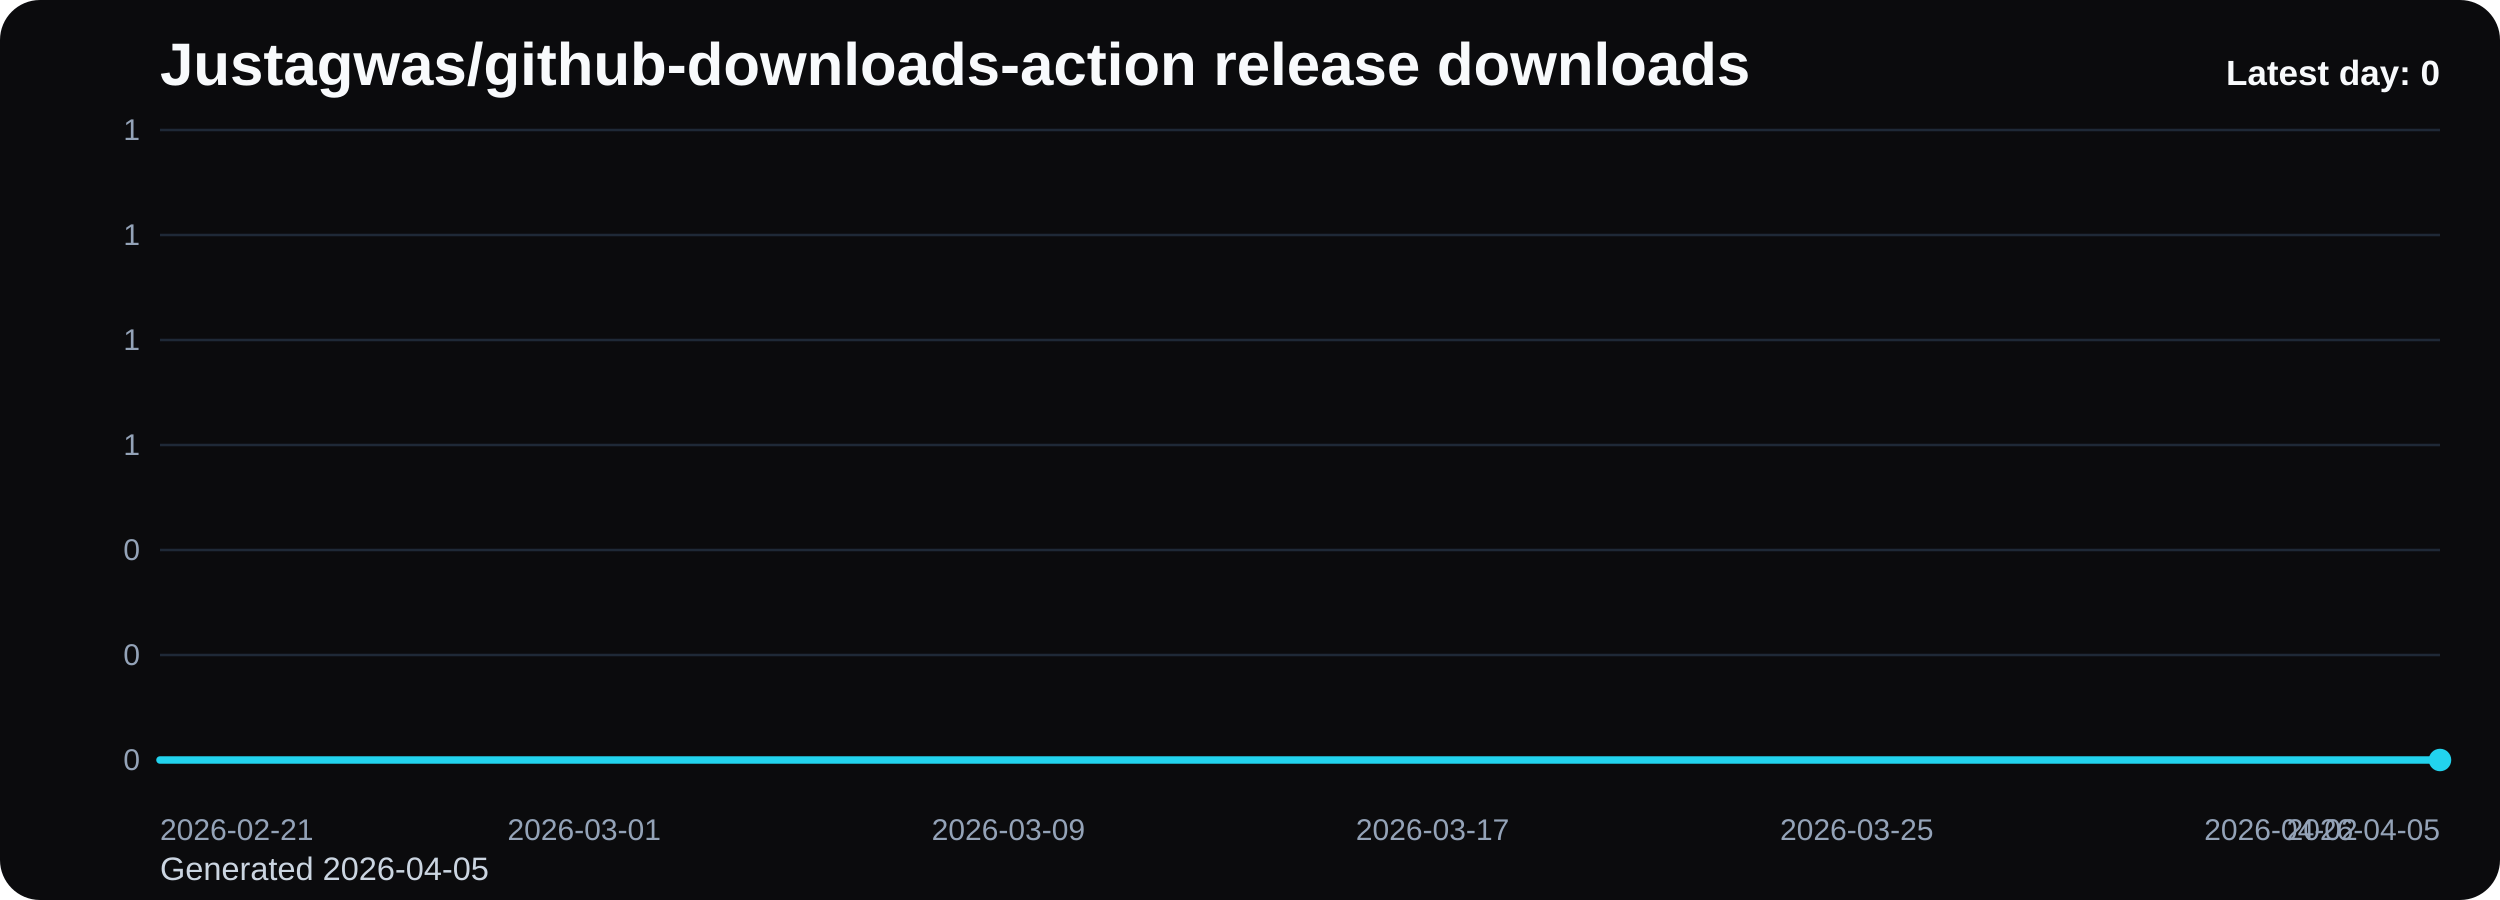
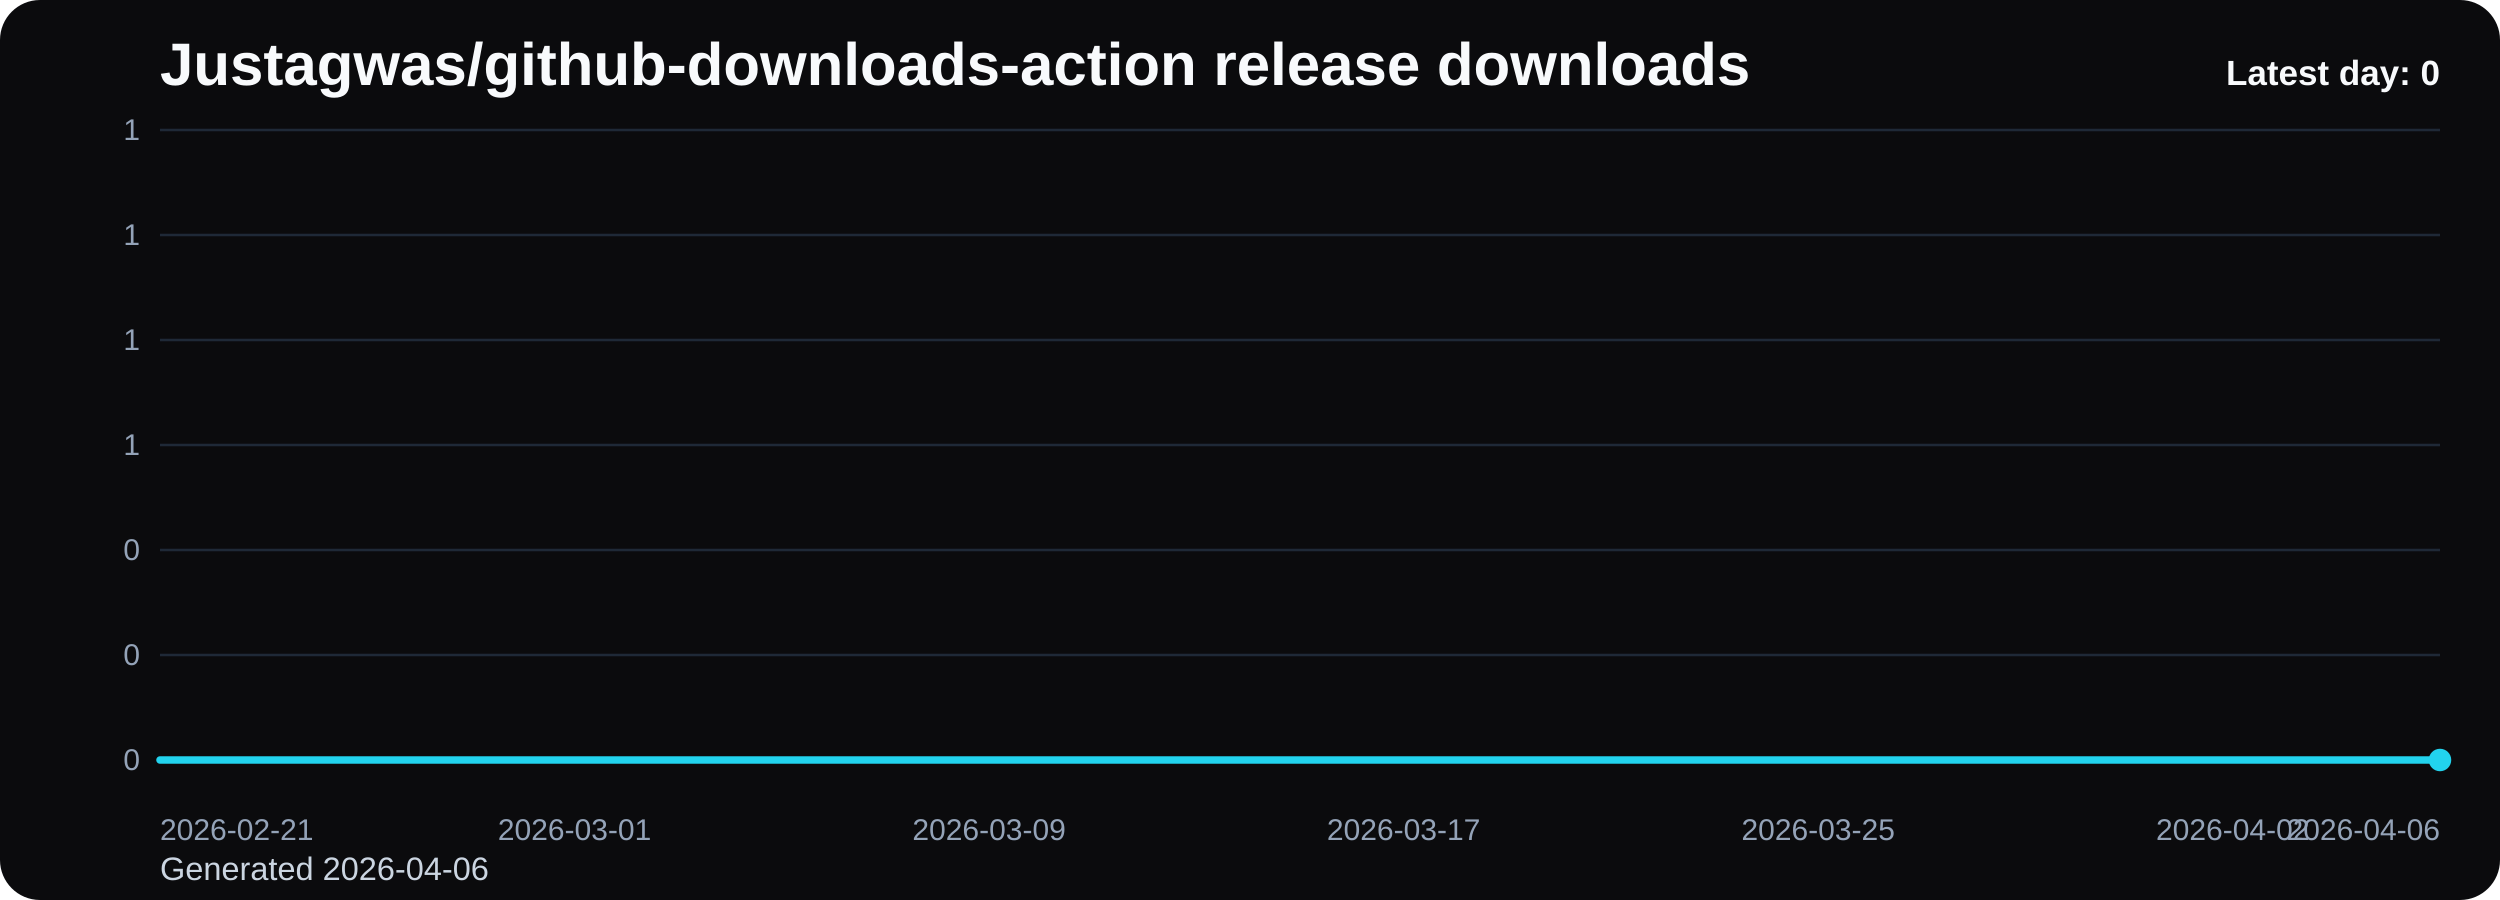
<svg xmlns="http://www.w3.org/2000/svg" viewBox="0 0 1000 360" role="img" aria-label="Justagwas/github-downloads-action release downloads chart">
  <defs>
    <linearGradient id="fill-daily-black" x1="0" y1="0" x2="0" y2="1">
      <stop offset="0%" stop-color="#22d3ee" stop-opacity="0.32" />
      <stop offset="100%" stop-color="#22d3ee" stop-opacity="0.05" />
    </linearGradient>
    <style>
      .bg { fill: #0b0b0d; }
      .title { font: 700 24px Arial, sans-serif; fill: #f8fafc; }
      .sub { font: 400 13px Arial, sans-serif; fill: #cbd5e1; }
      .grid { stroke: #1f2937; stroke-width: 1; }
      .axis { font: 400 12px Arial, sans-serif; fill: #94a3b8; }
      .line { fill: none; stroke: #22d3ee; stroke-width: 3; stroke-linecap: round; stroke-linejoin: round; }
      .dot { fill: #22d3ee; }
      .value { font: 600 11px Arial, sans-serif; fill: #cbd5e1; }
      .latest { font: 700 14px Arial, sans-serif; fill: #f8fafc; }
    </style>
  </defs>
  <rect class="bg" x="0" y="0" width="1000" height="360" rx="16" />
  <text class="title" x="64" y="34">Justagwas/github-downloads-action release downloads</text>
-   <text class="sub" x="64" y="352">Generated 2026-04-05</text>
+   <text class="sub" x="64" y="352">Generated 2026-04-06</text>
  <line x1="64" y1="52.00" x2="976" y2="52.00" class="grid" />
  <text x="56" y="56.00" text-anchor="end" class="axis">1</text>
  <line x1="64" y1="94.00" x2="976" y2="94.00" class="grid" />
  <text x="56" y="98.00" text-anchor="end" class="axis">1</text>
  <line x1="64" y1="136.00" x2="976" y2="136.00" class="grid" />
  <text x="56" y="140.00" text-anchor="end" class="axis">1</text>
  <line x1="64" y1="178.00" x2="976" y2="178.00" class="grid" />
  <text x="56" y="182.00" text-anchor="end" class="axis">1</text>
  <line x1="64" y1="220.00" x2="976" y2="220.00" class="grid" />
  <text x="56" y="224.00" text-anchor="end" class="axis">0</text>
  <line x1="64" y1="262.00" x2="976" y2="262.00" class="grid" />
  <text x="56" y="266.00" text-anchor="end" class="axis">0</text>
  <line x1="64" y1="304.00" x2="976" y2="304.00" class="grid" />
  <text x="56" y="308.00" text-anchor="end" class="axis">0</text>
-   <path d="M 64.00 304 L 64.00 304.00 L 85.21 304.00 L 106.42 304.00 L 127.63 304.00 L 148.84 304.00 L 170.05 304.00 L 191.26 304.00 L 212.47 304.00 L 233.67 304.00 L 254.88 304.00 L 276.09 304.00 L 297.30 304.00 L 318.51 304.00 L 339.72 304.00 L 360.93 304.00 L 382.14 304.00 L 403.35 304.00 L 424.56 304.00 L 445.77 304.00 L 466.98 304.00 L 488.19 304.00 L 509.40 304.00 L 530.60 304.00 L 551.81 304.00 L 573.02 304.00 L 594.23 304.00 L 615.44 304.00 L 636.65 304.00 L 657.86 304.00 L 679.07 304.00 L 700.28 304.00 L 721.49 304.00 L 742.70 304.00 L 763.91 304.00 L 785.12 304.00 L 806.33 304.00 L 827.53 304.00 L 848.74 304.00 L 869.95 304.00 L 891.16 304.00 L 912.37 304.00 L 933.58 304.00 L 954.79 304.00 L 976.00 304.00 L 976.00 304 Z" fill="url(#fill-daily-black)" />
-   <polyline class="line" points="64.00,304.00 85.21,304.00 106.42,304.00 127.63,304.00 148.84,304.00 170.05,304.00 191.26,304.00 212.47,304.00 233.67,304.00 254.88,304.00 276.09,304.00 297.30,304.00 318.51,304.00 339.72,304.00 360.93,304.00 382.14,304.00 403.35,304.00 424.56,304.00 445.77,304.00 466.98,304.00 488.19,304.00 509.40,304.00 530.60,304.00 551.81,304.00 573.02,304.00 594.23,304.00 615.44,304.00 636.65,304.00 657.86,304.00 679.07,304.00 700.28,304.00 721.49,304.00 742.70,304.00 763.91,304.00 785.12,304.00 806.33,304.00 827.53,304.00 848.74,304.00 869.95,304.00 891.16,304.00 912.37,304.00 933.58,304.00 954.79,304.00 976.00,304.00" />
+   <path d="M 64.00 304 L 64.00 304.00 L 84.73 304.00 L 105.45 304.00 L 126.18 304.00 L 146.91 304.00 L 167.64 304.00 L 188.36 304.00 L 209.09 304.00 L 229.82 304.00 L 250.55 304.00 L 271.27 304.00 L 292.00 304.00 L 312.73 304.00 L 333.45 304.00 L 354.18 304.00 L 374.91 304.00 L 395.64 304.00 L 416.36 304.00 L 437.09 304.00 L 457.82 304.00 L 478.55 304.00 L 499.27 304.00 L 520.00 304.00 L 540.73 304.00 L 561.45 304.00 L 582.18 304.00 L 602.91 304.00 L 623.64 304.00 L 644.36 304.00 L 665.09 304.00 L 685.82 304.00 L 706.55 304.00 L 727.27 304.00 L 748.00 304.00 L 768.73 304.00 L 789.45 304.00 L 810.18 304.00 L 830.91 304.00 L 851.64 304.00 L 872.36 304.00 L 893.09 304.00 L 913.82 304.00 L 934.55 304.00 L 955.27 304.00 L 976.00 304.00 L 976.00 304 Z" fill="url(#fill-daily-black)" />
+   <polyline class="line" points="64.00,304.00 84.73,304.00 105.45,304.00 126.18,304.00 146.91,304.00 167.64,304.00 188.36,304.00 209.09,304.00 229.82,304.00 250.55,304.00 271.27,304.00 292.00,304.00 312.73,304.00 333.45,304.00 354.18,304.00 374.91,304.00 395.64,304.00 416.36,304.00 437.09,304.00 457.82,304.00 478.55,304.00 499.27,304.00 520.00,304.00 540.73,304.00 561.45,304.00 582.18,304.00 602.91,304.00 623.64,304.00 644.36,304.00 665.09,304.00 685.82,304.00 706.55,304.00 727.27,304.00 748.00,304.00 768.73,304.00 789.45,304.00 810.18,304.00 830.91,304.00 851.64,304.00 872.36,304.00 893.09,304.00 913.82,304.00 934.55,304.00 955.27,304.00 976.00,304.00" />
  <circle class="dot" cx="976.00" cy="304.00" r="4.5" />
  <text class="axis" x="64.00" y="336" text-anchor="start">2026-02-21</text>
-   <text class="axis" x="233.67" y="336" text-anchor="middle">2026-03-01</text>
-   <text class="axis" x="403.35" y="336" text-anchor="middle">2026-03-09</text>
-   <text class="axis" x="573.02" y="336" text-anchor="middle">2026-03-17</text>
-   <text class="axis" x="742.70" y="336" text-anchor="middle">2026-03-25</text>
-   <text class="axis" x="912.37" y="336" text-anchor="middle">2026-04-02</text>
-   <text class="axis" x="976.00" y="336" text-anchor="end">2026-04-05</text>
+   <text class="axis" x="229.82" y="336" text-anchor="middle">2026-03-01</text>
+   <text class="axis" x="395.64" y="336" text-anchor="middle">2026-03-09</text>
+   <text class="axis" x="561.45" y="336" text-anchor="middle">2026-03-17</text>
+   <text class="axis" x="727.27" y="336" text-anchor="middle">2026-03-25</text>
+   <text class="axis" x="893.09" y="336" text-anchor="middle">2026-04-02</text>
+   <text class="axis" x="976.00" y="336" text-anchor="end">2026-04-06</text>
  <text class="latest" x="976" y="34" text-anchor="end">Latest day: 0</text>
</svg>
